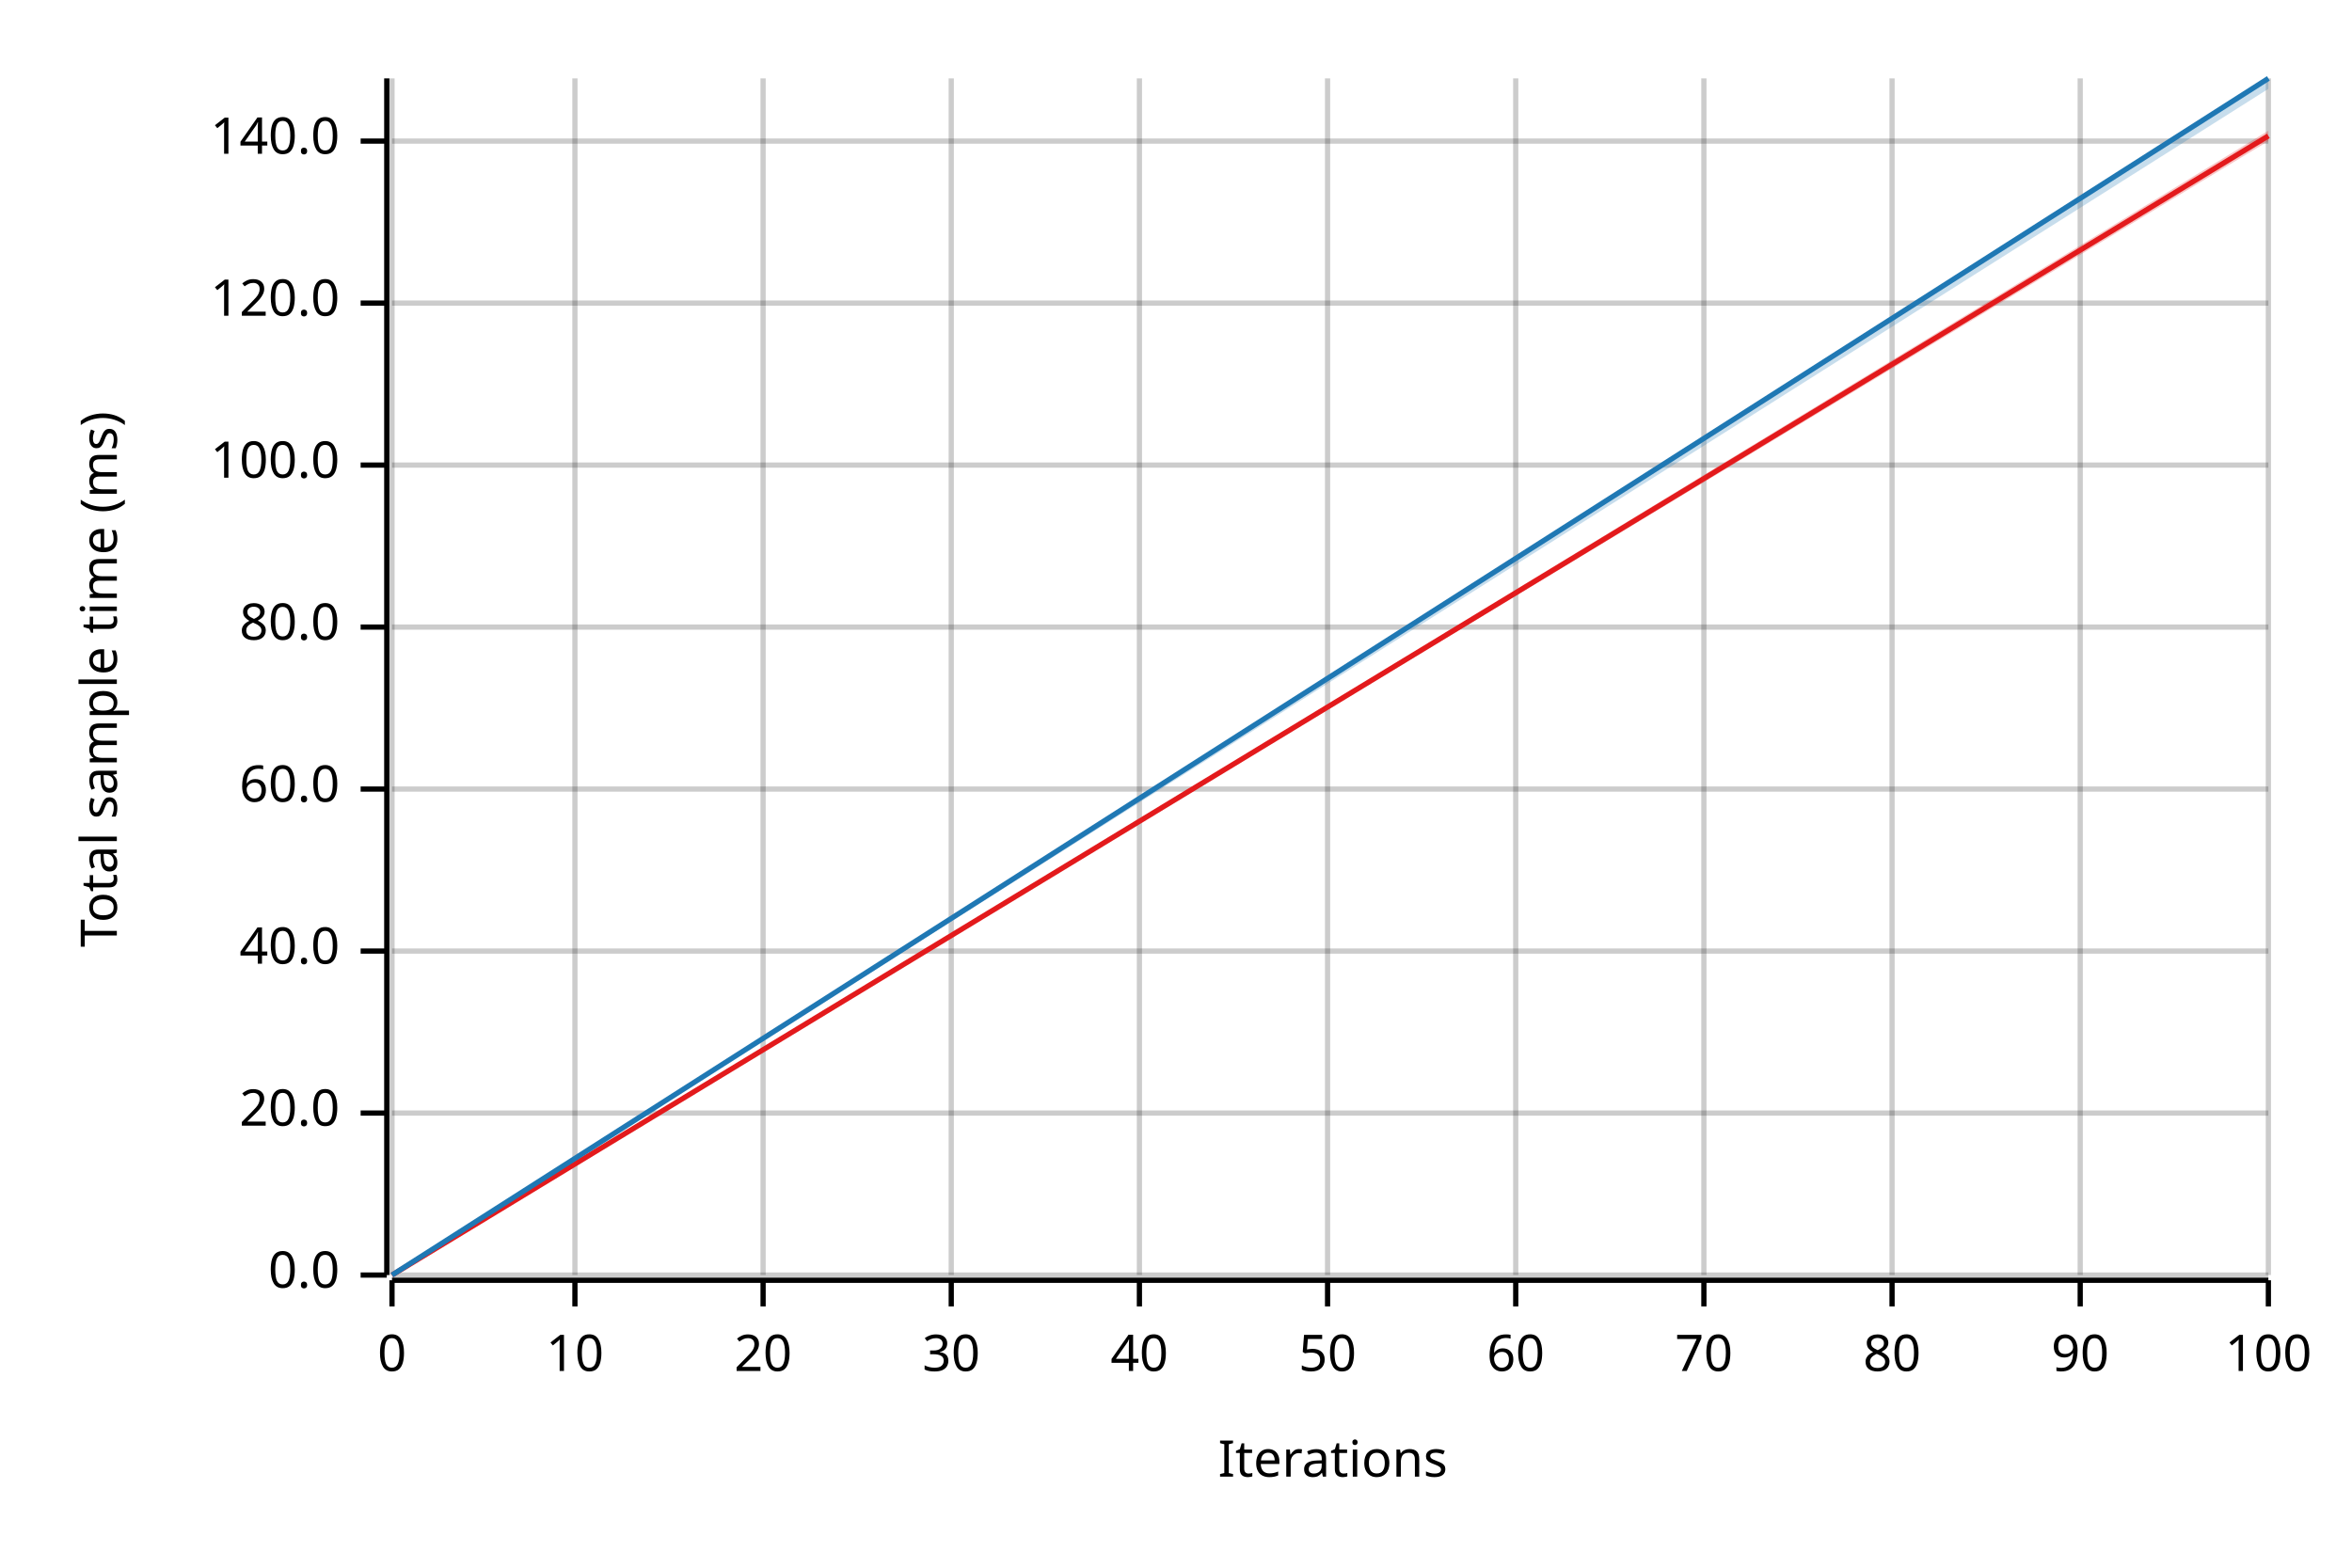
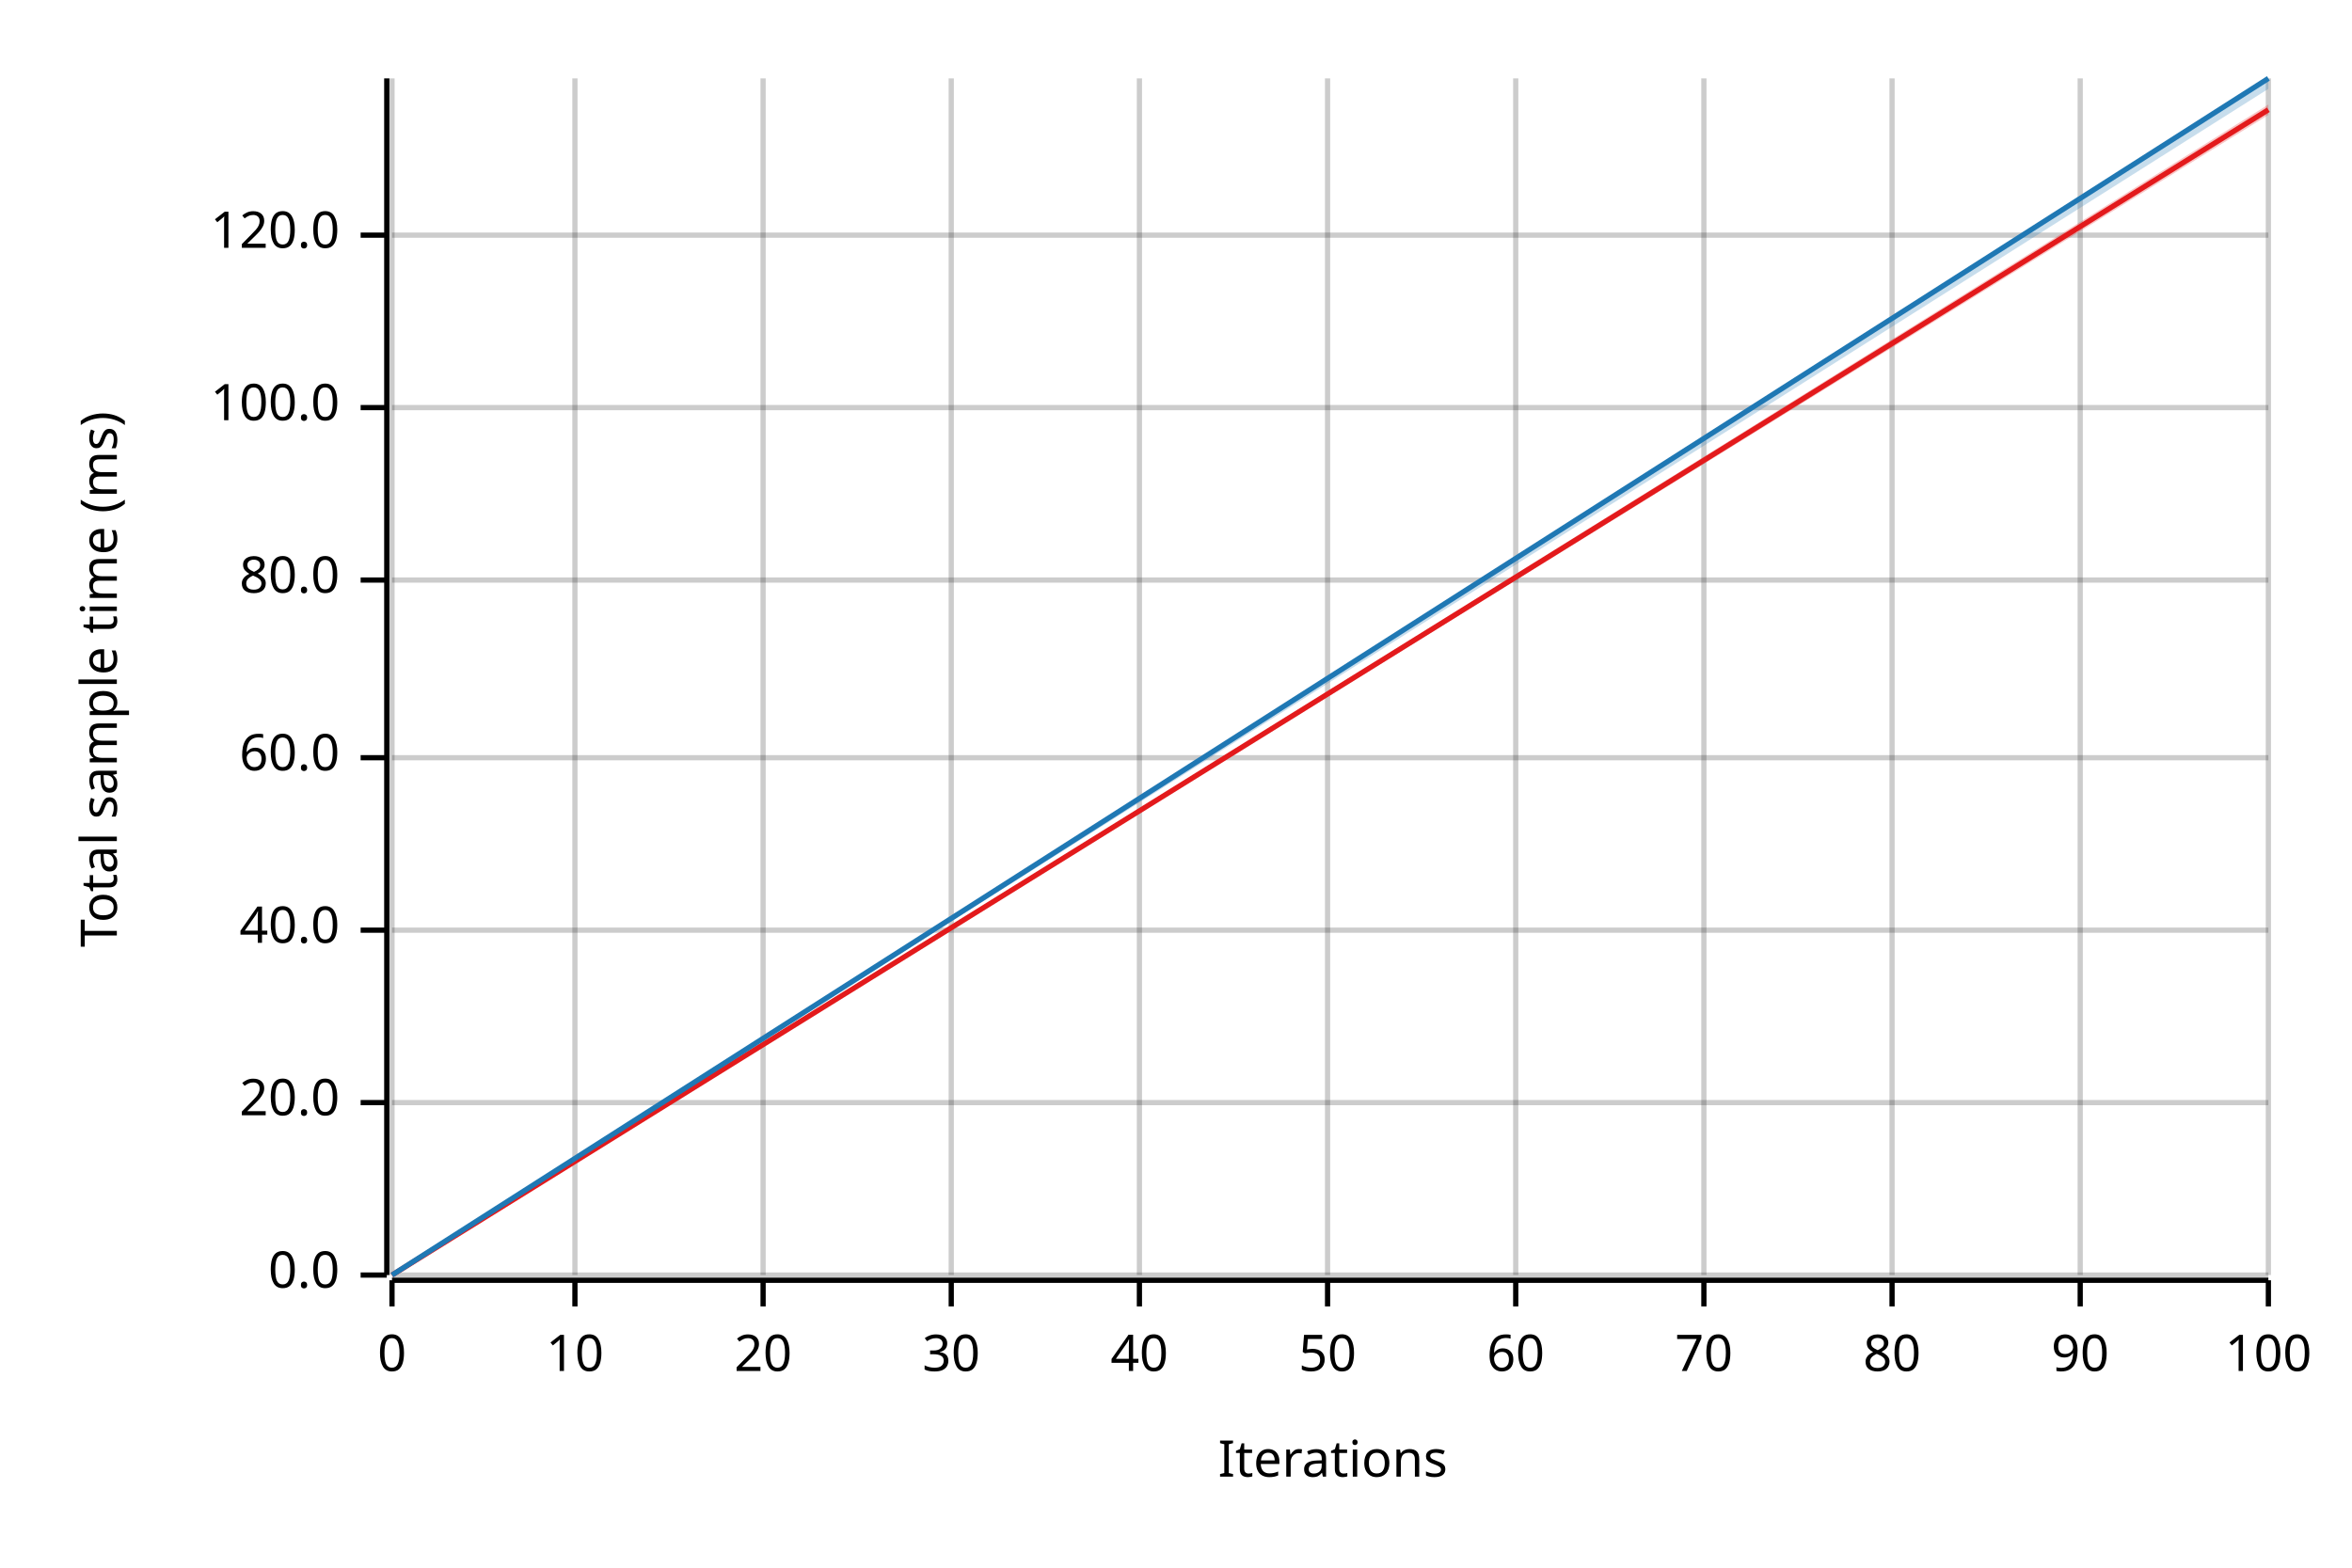
<svg xmlns="http://www.w3.org/2000/svg" width="450" height="300" viewBox="0 0 450 300">
  <text x="15" y="130" dy="0.76em" text-anchor="middle" font-family="sans-serif" font-size="9.677" opacity="1" fill="#000000" transform="rotate(270, 15, 130)">
Total sample time (ms)
</text>
  <text x="255" y="285" dy="-0.5ex" text-anchor="middle" font-family="sans-serif" font-size="9.677" opacity="1" fill="#000000">
Iterations
</text>
  <line opacity="0.2" stroke="#000000" stroke-width="1" x1="75" y1="244" x2="75" y2="15" />
  <line opacity="0.2" stroke="#000000" stroke-width="1" x1="110" y1="244" x2="110" y2="15" />
  <line opacity="0.2" stroke="#000000" stroke-width="1" x1="146" y1="244" x2="146" y2="15" />
  <line opacity="0.2" stroke="#000000" stroke-width="1" x1="182" y1="244" x2="182" y2="15" />
  <line opacity="0.2" stroke="#000000" stroke-width="1" x1="218" y1="244" x2="218" y2="15" />
  <line opacity="0.2" stroke="#000000" stroke-width="1" x1="254" y1="244" x2="254" y2="15" />
  <line opacity="0.2" stroke="#000000" stroke-width="1" x1="290" y1="244" x2="290" y2="15" />
  <line opacity="0.2" stroke="#000000" stroke-width="1" x1="326" y1="244" x2="326" y2="15" />
  <line opacity="0.2" stroke="#000000" stroke-width="1" x1="362" y1="244" x2="362" y2="15" />
  <line opacity="0.2" stroke="#000000" stroke-width="1" x1="398" y1="244" x2="398" y2="15" />
  <line opacity="0.2" stroke="#000000" stroke-width="1" x1="434" y1="244" x2="434" y2="15" />
  <line opacity="0.2" stroke="#000000" stroke-width="1" x1="75" y1="244" x2="434" y2="244" />
-   <line opacity="0.2" stroke="#000000" stroke-width="1" x1="75" y1="213" x2="434" y2="213" />
-   <line opacity="0.2" stroke="#000000" stroke-width="1" x1="75" y1="182" x2="434" y2="182" />
-   <line opacity="0.2" stroke="#000000" stroke-width="1" x1="75" y1="151" x2="434" y2="151" />
-   <line opacity="0.2" stroke="#000000" stroke-width="1" x1="75" y1="120" x2="434" y2="120" />
-   <line opacity="0.2" stroke="#000000" stroke-width="1" x1="75" y1="89" x2="434" y2="89" />
-   <line opacity="0.2" stroke="#000000" stroke-width="1" x1="75" y1="58" x2="434" y2="58" />
-   <line opacity="0.2" stroke="#000000" stroke-width="1" x1="75" y1="27" x2="434" y2="27" />
+   <line opacity="0.2" stroke="#000000" stroke-width="1" x1="75" y1="211" x2="434" y2="211" />
+   <line opacity="0.2" stroke="#000000" stroke-width="1" x1="75" y1="178" x2="434" y2="178" />
+   <line opacity="0.2" stroke="#000000" stroke-width="1" x1="75" y1="145" x2="434" y2="145" />
+   <line opacity="0.2" stroke="#000000" stroke-width="1" x1="75" y1="111" x2="434" y2="111" />
+   <line opacity="0.2" stroke="#000000" stroke-width="1" x1="75" y1="78" x2="434" y2="78" />
+   <line opacity="0.2" stroke="#000000" stroke-width="1" x1="75" y1="45" x2="434" y2="45" />
  <polyline fill="none" opacity="1" stroke="#000000" stroke-width="1" points="74,15 74,244 " />
  <text x="65" y="244" dy="0.5ex" text-anchor="end" font-family="sans-serif" font-size="9.677" opacity="1" fill="#000000">
0.0
</text>
  <polyline fill="none" opacity="1" stroke="#000000" stroke-width="1" points="69,244 74,244 " />
-   <text x="65" y="213" dy="0.5ex" text-anchor="end" font-family="sans-serif" font-size="9.677" opacity="1" fill="#000000">
+   <text x="65" y="211" dy="0.5ex" text-anchor="end" font-family="sans-serif" font-size="9.677" opacity="1" fill="#000000">
20.0
</text>
-   <polyline fill="none" opacity="1" stroke="#000000" stroke-width="1" points="69,213 74,213 " />
-   <text x="65" y="182" dy="0.5ex" text-anchor="end" font-family="sans-serif" font-size="9.677" opacity="1" fill="#000000">
+   <polyline fill="none" opacity="1" stroke="#000000" stroke-width="1" points="69,211 74,211 " />
+   <text x="65" y="178" dy="0.5ex" text-anchor="end" font-family="sans-serif" font-size="9.677" opacity="1" fill="#000000">
40.0
</text>
-   <polyline fill="none" opacity="1" stroke="#000000" stroke-width="1" points="69,182 74,182 " />
-   <text x="65" y="151" dy="0.5ex" text-anchor="end" font-family="sans-serif" font-size="9.677" opacity="1" fill="#000000">
+   <polyline fill="none" opacity="1" stroke="#000000" stroke-width="1" points="69,178 74,178 " />
+   <text x="65" y="145" dy="0.5ex" text-anchor="end" font-family="sans-serif" font-size="9.677" opacity="1" fill="#000000">
60.0
</text>
-   <polyline fill="none" opacity="1" stroke="#000000" stroke-width="1" points="69,151 74,151 " />
-   <text x="65" y="120" dy="0.5ex" text-anchor="end" font-family="sans-serif" font-size="9.677" opacity="1" fill="#000000">
+   <polyline fill="none" opacity="1" stroke="#000000" stroke-width="1" points="69,145 74,145 " />
+   <text x="65" y="111" dy="0.5ex" text-anchor="end" font-family="sans-serif" font-size="9.677" opacity="1" fill="#000000">
80.0
</text>
-   <polyline fill="none" opacity="1" stroke="#000000" stroke-width="1" points="69,120 74,120 " />
-   <text x="65" y="89" dy="0.5ex" text-anchor="end" font-family="sans-serif" font-size="9.677" opacity="1" fill="#000000">
+   <polyline fill="none" opacity="1" stroke="#000000" stroke-width="1" points="69,111 74,111 " />
+   <text x="65" y="78" dy="0.5ex" text-anchor="end" font-family="sans-serif" font-size="9.677" opacity="1" fill="#000000">
100.0
</text>
-   <polyline fill="none" opacity="1" stroke="#000000" stroke-width="1" points="69,89 74,89 " />
-   <text x="65" y="58" dy="0.5ex" text-anchor="end" font-family="sans-serif" font-size="9.677" opacity="1" fill="#000000">
+   <polyline fill="none" opacity="1" stroke="#000000" stroke-width="1" points="69,78 74,78 " />
+   <text x="65" y="45" dy="0.5ex" text-anchor="end" font-family="sans-serif" font-size="9.677" opacity="1" fill="#000000">
120.0
</text>
-   <polyline fill="none" opacity="1" stroke="#000000" stroke-width="1" points="69,58 74,58 " />
-   <text x="65" y="27" dy="0.5ex" text-anchor="end" font-family="sans-serif" font-size="9.677" opacity="1" fill="#000000">
- 140.0
- </text>
-   <polyline fill="none" opacity="1" stroke="#000000" stroke-width="1" points="69,27 74,27 " />
+   <polyline fill="none" opacity="1" stroke="#000000" stroke-width="1" points="69,45 74,45 " />
  <polyline fill="none" opacity="1" stroke="#000000" stroke-width="1" points="75,245 434,245 " />
  <text x="75" y="255" dy="0.76em" text-anchor="middle" font-family="sans-serif" font-size="9.677" opacity="1" fill="#000000">
0
</text>
  <polyline fill="none" opacity="1" stroke="#000000" stroke-width="1" points="75,245 75,250 " />
  <text x="110" y="255" dy="0.76em" text-anchor="middle" font-family="sans-serif" font-size="9.677" opacity="1" fill="#000000">
10
</text>
  <polyline fill="none" opacity="1" stroke="#000000" stroke-width="1" points="110,245 110,250 " />
  <text x="146" y="255" dy="0.76em" text-anchor="middle" font-family="sans-serif" font-size="9.677" opacity="1" fill="#000000">
20
</text>
  <polyline fill="none" opacity="1" stroke="#000000" stroke-width="1" points="146,245 146,250 " />
  <text x="182" y="255" dy="0.76em" text-anchor="middle" font-family="sans-serif" font-size="9.677" opacity="1" fill="#000000">
30
</text>
  <polyline fill="none" opacity="1" stroke="#000000" stroke-width="1" points="182,245 182,250 " />
  <text x="218" y="255" dy="0.76em" text-anchor="middle" font-family="sans-serif" font-size="9.677" opacity="1" fill="#000000">
40
</text>
  <polyline fill="none" opacity="1" stroke="#000000" stroke-width="1" points="218,245 218,250 " />
  <text x="254" y="255" dy="0.76em" text-anchor="middle" font-family="sans-serif" font-size="9.677" opacity="1" fill="#000000">
50
</text>
  <polyline fill="none" opacity="1" stroke="#000000" stroke-width="1" points="254,245 254,250 " />
  <text x="290" y="255" dy="0.76em" text-anchor="middle" font-family="sans-serif" font-size="9.677" opacity="1" fill="#000000">
60
</text>
  <polyline fill="none" opacity="1" stroke="#000000" stroke-width="1" points="290,245 290,250 " />
  <text x="326" y="255" dy="0.76em" text-anchor="middle" font-family="sans-serif" font-size="9.677" opacity="1" fill="#000000">
70
</text>
  <polyline fill="none" opacity="1" stroke="#000000" stroke-width="1" points="326,245 326,250 " />
  <text x="362" y="255" dy="0.76em" text-anchor="middle" font-family="sans-serif" font-size="9.677" opacity="1" fill="#000000">
80
</text>
  <polyline fill="none" opacity="1" stroke="#000000" stroke-width="1" points="362,245 362,250 " />
  <text x="398" y="255" dy="0.76em" text-anchor="middle" font-family="sans-serif" font-size="9.677" opacity="1" fill="#000000">
90
</text>
  <polyline fill="none" opacity="1" stroke="#000000" stroke-width="1" points="398,245 398,250 " />
  <text x="434" y="255" dy="0.76em" text-anchor="middle" font-family="sans-serif" font-size="9.677" opacity="1" fill="#000000">
100
</text>
  <polyline fill="none" opacity="1" stroke="#000000" stroke-width="1" points="434,245 434,250 " />
-   <polyline fill="none" opacity="1" stroke="#E31A1C" stroke-width="1" points="75,244 434,26 " />
-   <polygon opacity="0.25" fill="#E31A1C" points="75,244 434,27 434,25 " />
+   <polyline fill="none" opacity="1" stroke="#E31A1C" stroke-width="1" points="75,244 434,21 " />
+   <polygon opacity="0.25" fill="#E31A1C" points="75,244 434,22 434,20 " />
  <polyline fill="none" opacity="1" stroke="#1F78B4" stroke-width="1" points="75,244 434,15 " />
  <polygon opacity="0.25" fill="#1F78B4" points="75,244 434,17 434,15 " />
</svg>
